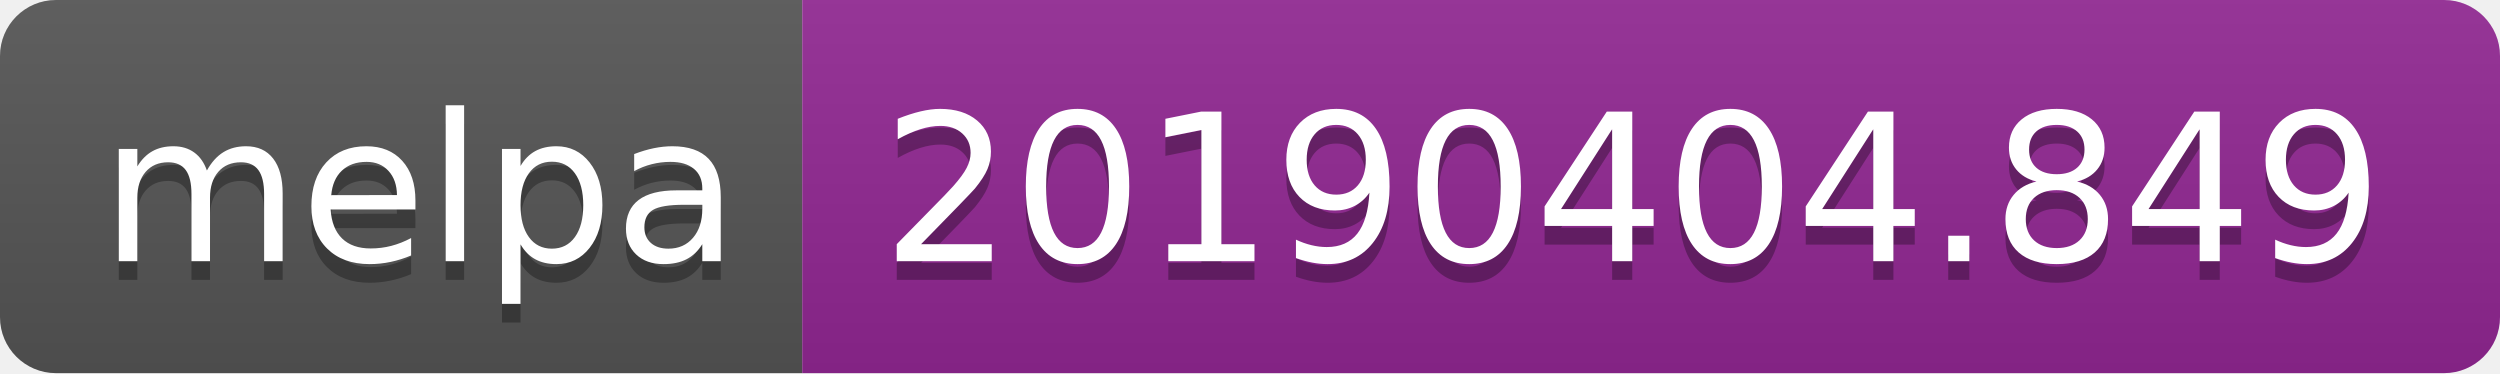
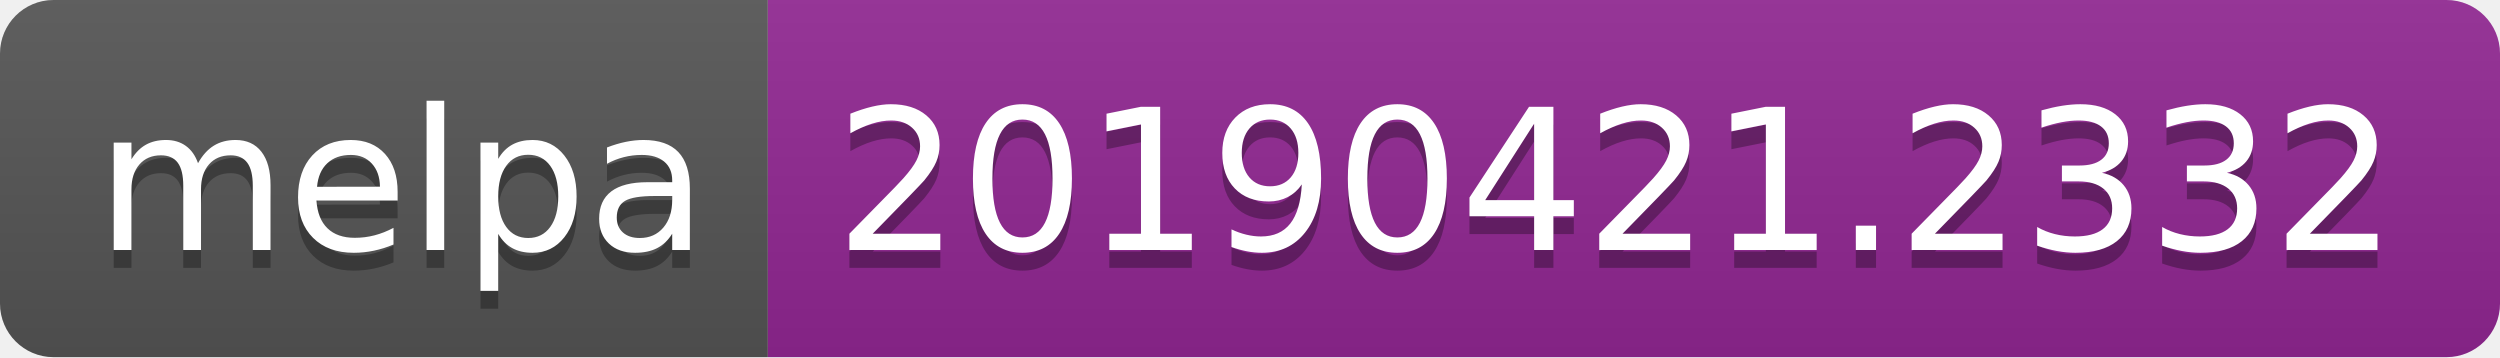
- <svg xmlns="http://www.w3.org/2000/svg" width="134" height="20">
+ <svg xmlns="http://www.w3.org/2000/svg" width="140" height="20">
  <linearGradient id="b" x2="0" y2="100%">
    <stop offset="0" stop-color="#bbb" stop-opacity=".1" />
    <stop offset="1" stop-opacity=".1" />
  </linearGradient>
  <clipPath id="a">
-     <rect width="134" height="20" rx="3" fill="#fff" />
+     <rect width="140" height="20" rx="3" fill="#fff" />
  </clipPath>
  <g clip-path="url(#a)">
    <path fill="#555" d="M0 0h43v20H0z" />
-     <path fill="#922793" d="M43 0h91v20H43z" />
-     <path fill="url(#b)" d="M0 0h134v20H0z" />
+     <path fill="#922793" d="M43 0h97v20H43z" />
+     <path fill="url(#b)" d="M0 0h140v20H0z" />
  </g>
  <g fill="#fff" text-anchor="middle" font-family="DejaVu Sans,Verdana,Geneva,sans-serif" font-size="110">
    <text x="225" y="150" fill="#010101" fill-opacity=".3" transform="scale(.1)" textLength="330">melpa</text>
    <text x="225" y="140" transform="scale(.1)" textLength="330">melpa</text>
-     <text x="875" y="150" fill="#010101" fill-opacity=".3" transform="scale(.1)" textLength="810">20190404.849</text>
-     <text x="875" y="140" transform="scale(.1)" textLength="810">20190404.849</text>
+     <text x="905" y="150" fill="#010101" fill-opacity=".3" transform="scale(.1)" textLength="870">20190421.2332</text>
+     <text x="905" y="140" transform="scale(.1)" textLength="870">20190421.2332</text>
  </g>
</svg>
